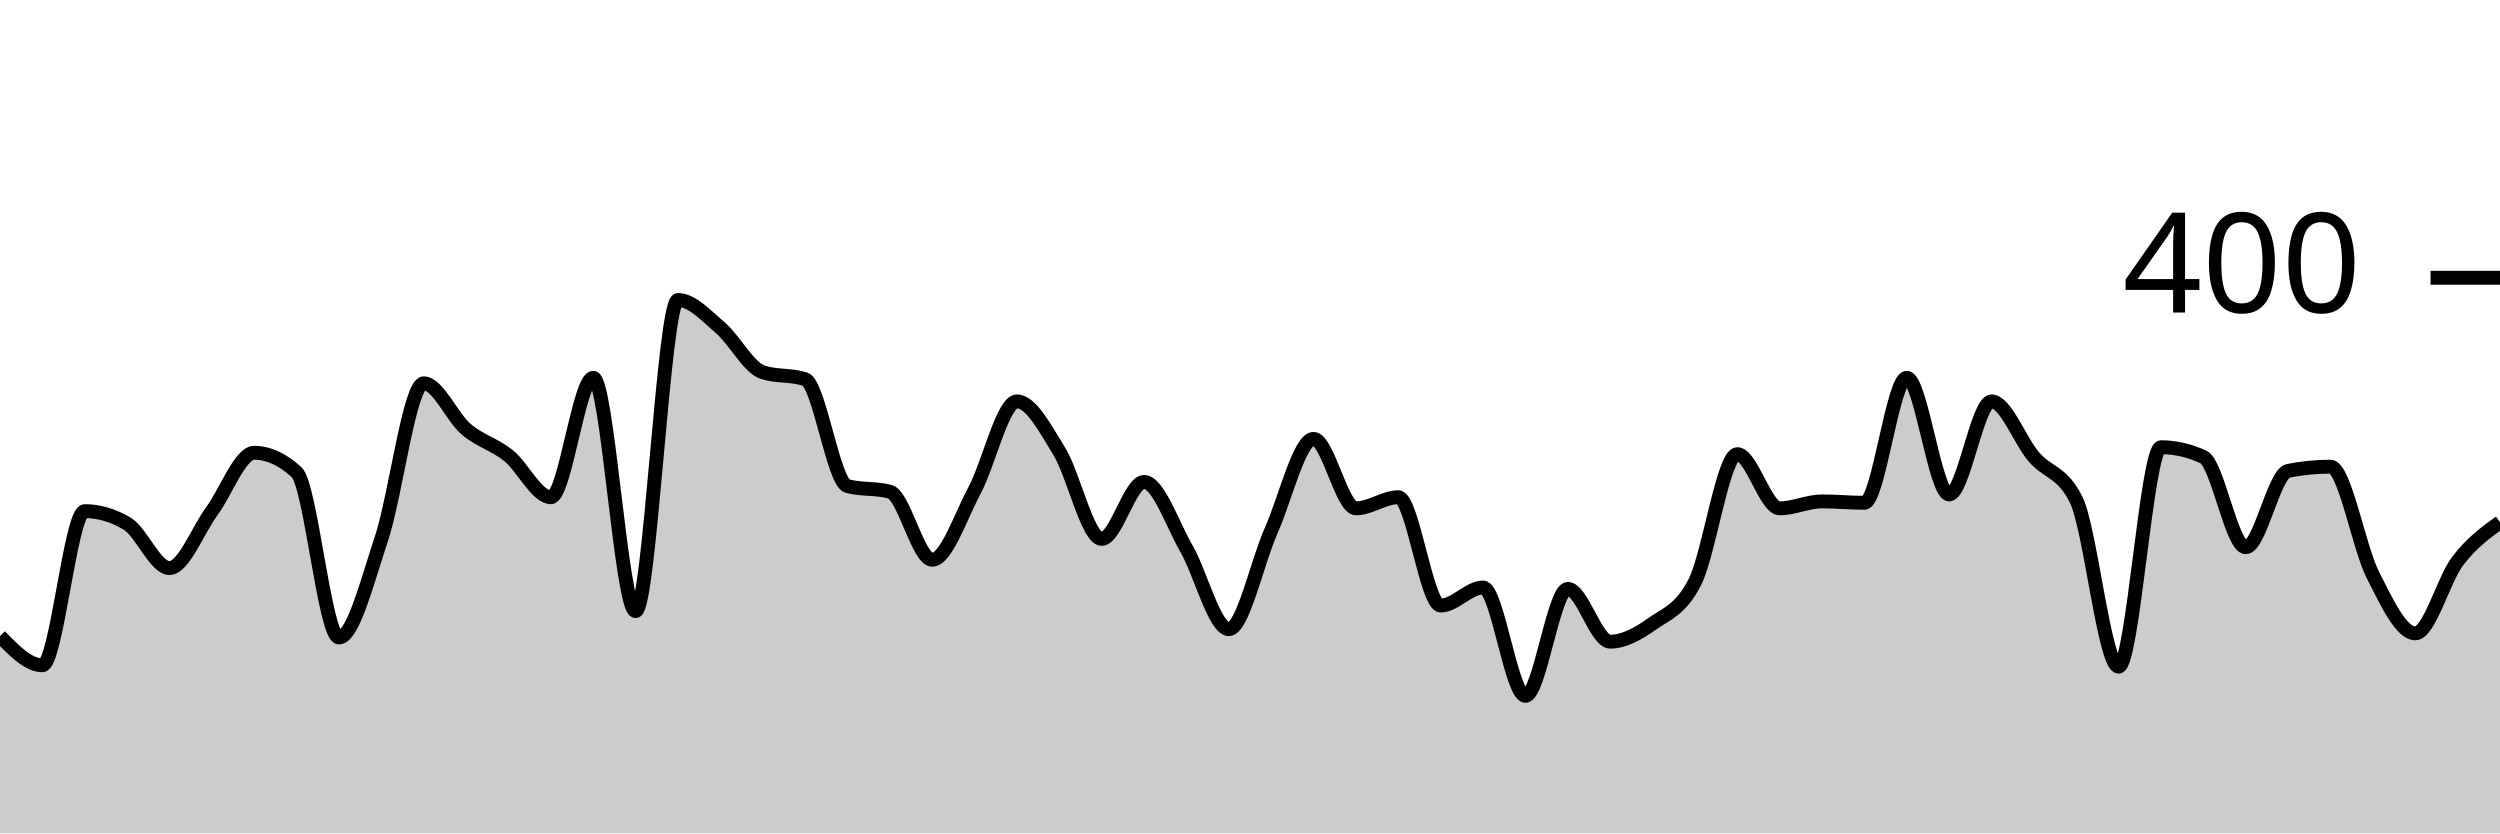
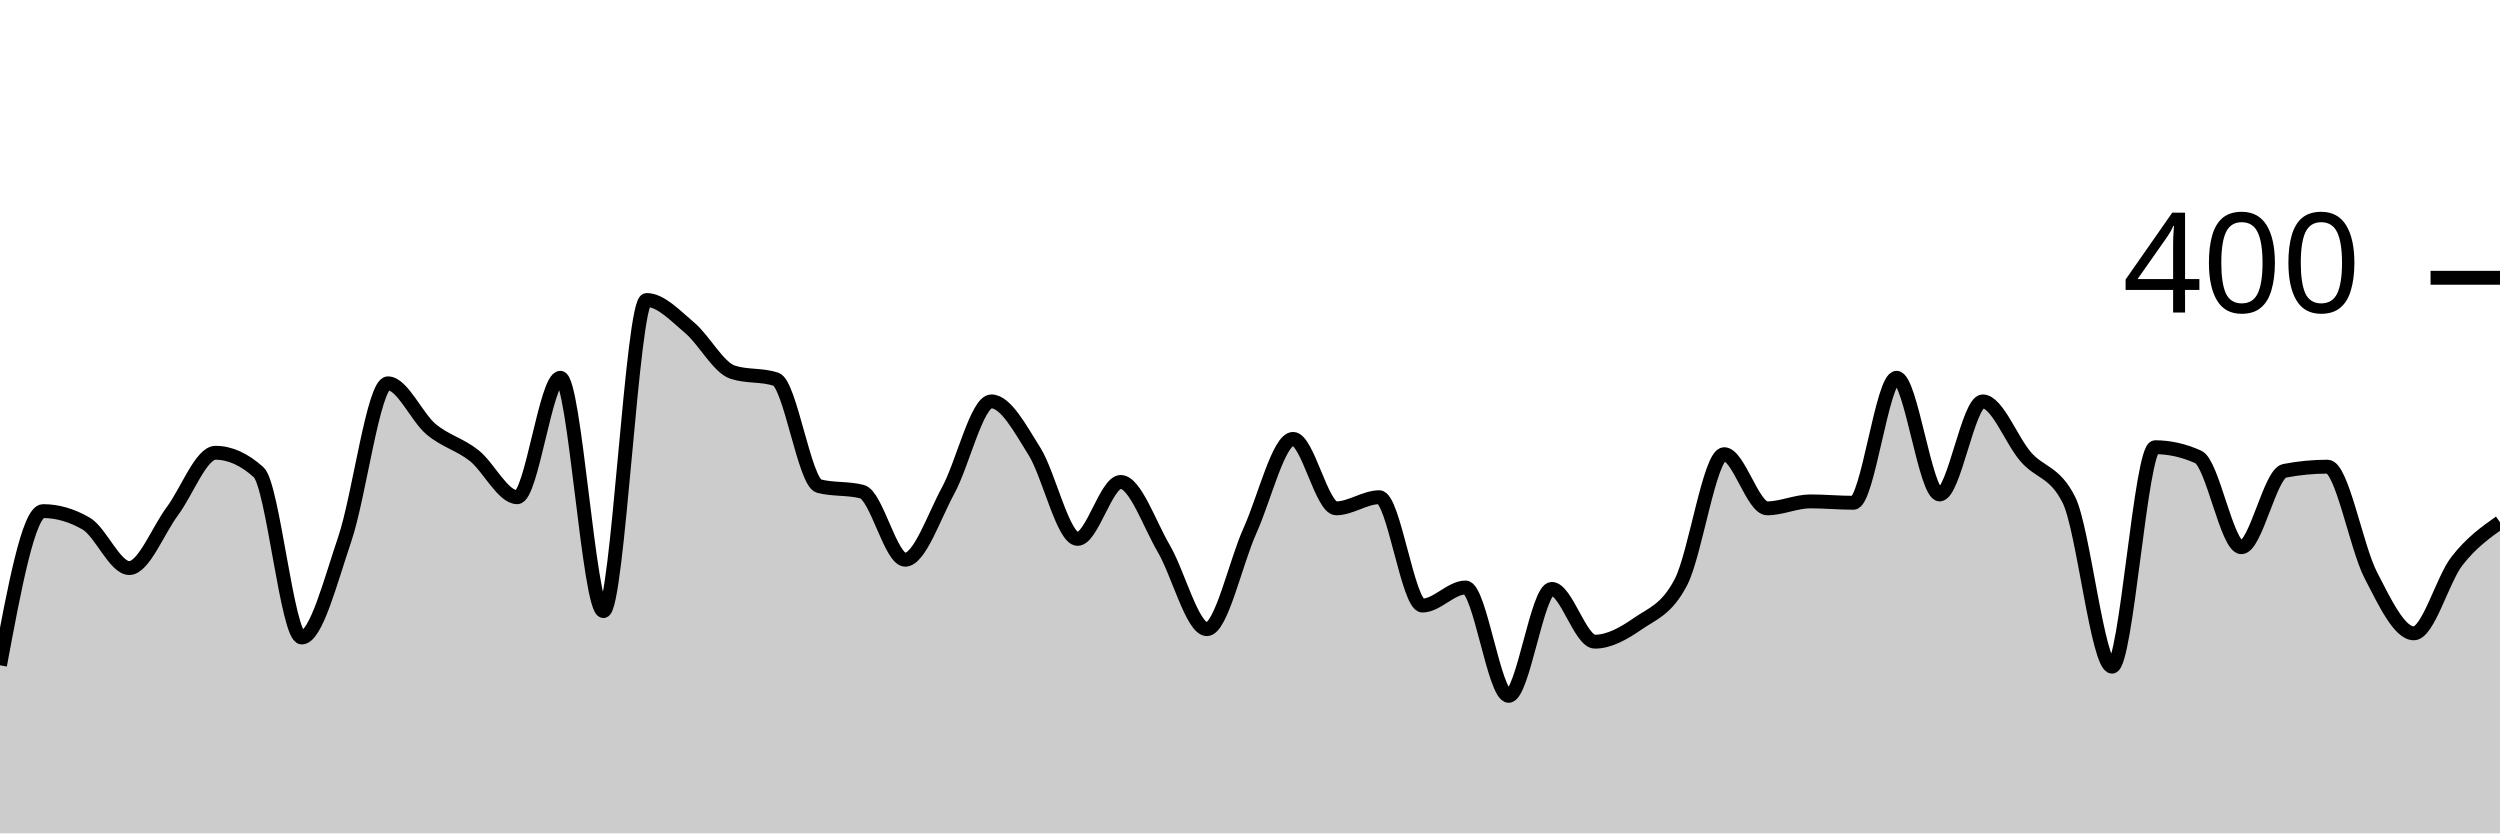
<svg xmlns="http://www.w3.org/2000/svg" viewBox="0 0 180 60">
  <g transform="translate(0,20)">
-     <path class="area" fill="rgba(0, 0, 0, 0.2)" d="M0,25.8C1.017,26.85,2.034,27.9,3.051,27.9C4.068,27.9,5.085,16.8,6.102,16.8C7.119,16.8,8.136,17.1,9.153,17.7C10.169,18.3,11.186,20.9,12.203,20.9C13.22,20.9,14.237,18.183,15.254,16.8C16.271,15.417,17.288,12.6,18.305,12.6C19.322,12.6,20.339,13.067,21.356,14C22.373,14.933,23.39,25.9,24.407,25.9C25.424,25.9,26.441,21.85,27.458,18.8C28.475,15.75,29.492,7.6,30.508,7.6C31.525,7.6,32.542,10.033,33.559,10.9C34.576,11.767,35.593,11.983,36.61,12.8C37.627,13.617,38.644,15.8,39.661,15.8C40.678,15.8,41.695,7.2,42.712,7.2C43.729,7.2,44.746,24,45.763,24C46.78,24,47.797,1.6,48.814,1.6C49.831,1.6,50.847,2.733,51.864,3.6C52.881,4.467,53.898,6.467,54.915,6.8C55.932,7.133,56.949,6.967,57.966,7.3C58.983,7.633,60,14.733,61.017,15C62.034,15.267,63.051,15.133,64.068,15.4C65.085,15.667,66.102,20.3,67.119,20.3C68.136,20.3,69.153,17.2,70.169,15.3C71.186,13.4,72.203,8.9,73.22,8.9C74.237,8.9,75.254,10.85,76.271,12.5C77.288,14.15,78.305,18.8,79.322,18.8C80.339,18.8,81.356,14.7,82.373,14.7C83.39,14.7,84.407,17.733,85.424,19.5C86.441,21.267,87.458,25.3,88.475,25.3C89.492,25.3,90.508,20.483,91.525,18.2C92.542,15.917,93.559,11.6,94.576,11.6C95.593,11.6,96.61,16.6,97.627,16.6C98.644,16.6,99.661,15.8,100.678,15.8C101.695,15.8,102.712,23.6,103.729,23.6C104.746,23.6,105.763,22.3,106.78,22.3C107.797,22.3,108.814,30.1,109.831,30.1C110.847,30.1,111.864,22.4,112.881,22.4C113.898,22.4,114.915,26.2,115.932,26.2C116.949,26.2,117.966,25.617,118.983,24.9C120,24.183,121.017,23.9,122.034,21.9C123.051,19.9,124.068,12.7,125.085,12.7C126.102,12.7,127.119,16.6,128.136,16.6C129.153,16.6,130.169,16.1,131.186,16.1C132.203,16.1,133.22,16.2,134.237,16.2C135.254,16.2,136.271,7.2,137.288,7.2C138.305,7.2,139.322,15.6,140.339,15.6C141.356,15.6,142.373,8.9,143.39,8.9C144.407,8.9,145.424,11.717,146.441,12.9C147.458,14.083,148.475,13.933,149.492,16C150.508,18.067,151.525,28,152.542,28C153.559,28,154.576,12.2,155.593,12.2C156.61,12.2,157.627,12.433,158.644,12.9C159.661,13.367,160.678,19.4,161.695,19.4C162.712,19.4,163.729,14.1,164.746,13.9C165.763,13.7,166.78,13.6,167.797,13.6C168.814,13.6,169.831,19.4,170.847,21.4C171.864,23.4,172.881,25.6,173.898,25.6C174.915,25.6,175.932,21.733,176.949,20.4C177.966,19.067,178.983,18.333,180,17.6L180,40C178.983,40,177.966,40,176.949,40C175.932,40,174.915,40,173.898,40C172.881,40,171.864,40,170.847,40C169.831,40,168.814,40,167.797,40C166.78,40,165.763,40,164.746,40C163.729,40,162.712,40,161.695,40C160.678,40,159.661,40,158.644,40C157.627,40,156.61,40,155.593,40C154.576,40,153.559,40,152.542,40C151.525,40,150.508,40,149.492,40C148.475,40,147.458,40,146.441,40C145.424,40,144.407,40,143.39,40C142.373,40,141.356,40,140.339,40C139.322,40,138.305,40,137.288,40C136.271,40,135.254,40,134.237,40C133.22,40,132.203,40,131.186,40C130.169,40,129.153,40,128.136,40C127.119,40,126.102,40,125.085,40C124.068,40,123.051,40,122.034,40C121.017,40,120,40,118.983,40C117.966,40,116.949,40,115.932,40C114.915,40,113.898,40,112.881,40C111.864,40,110.847,40,109.831,40C108.814,40,107.797,40,106.78,40C105.763,40,104.746,40,103.729,40C102.712,40,101.695,40,100.678,40C99.661,40,98.644,40,97.627,40C96.61,40,95.593,40,94.576,40C93.559,40,92.542,40,91.525,40C90.508,40,89.492,40,88.475,40C87.458,40,86.441,40,85.424,40C84.407,40,83.39,40,82.373,40C81.356,40,80.339,40,79.322,40C78.305,40,77.288,40,76.271,40C75.254,40,74.237,40,73.22,40C72.203,40,71.186,40,70.169,40C69.153,40,68.136,40,67.119,40C66.102,40,65.085,40,64.068,40C63.051,40,62.034,40,61.017,40C60,40,58.983,40,57.966,40C56.949,40,55.932,40,54.915,40C53.898,40,52.881,40,51.864,40C50.847,40,49.831,40,48.814,40C47.797,40,46.78,40,45.763,40C44.746,40,43.729,40,42.712,40C41.695,40,40.678,40,39.661,40C38.644,40,37.627,40,36.61,40C35.593,40,34.576,40,33.559,40C32.542,40,31.525,40,30.508,40C29.492,40,28.475,40,27.458,40C26.441,40,25.424,40,24.407,40C23.39,40,22.373,40,21.356,40C20.339,40,19.322,40,18.305,40C17.288,40,16.271,40,15.254,40C14.237,40,13.22,40,12.203,40C11.186,40,10.169,40,9.153,40C8.136,40,7.119,40,6.102,40C5.085,40,4.068,40,3.051,40C2.034,40,1.017,40,0,40Z" />
-     <path class="line" stroke="black" fill="none" d="M0,25.8C1.017,26.85,2.034,27.9,3.051,27.9C4.068,27.9,5.085,16.8,6.102,16.8C7.119,16.8,8.136,17.1,9.153,17.7C10.169,18.3,11.186,20.9,12.203,20.9C13.22,20.9,14.237,18.183,15.254,16.8C16.271,15.417,17.288,12.6,18.305,12.6C19.322,12.6,20.339,13.067,21.356,14C22.373,14.933,23.39,25.9,24.407,25.9C25.424,25.9,26.441,21.85,27.458,18.8C28.475,15.75,29.492,7.6,30.508,7.6C31.525,7.6,32.542,10.033,33.559,10.9C34.576,11.767,35.593,11.983,36.61,12.8C37.627,13.617,38.644,15.8,39.661,15.8C40.678,15.8,41.695,7.2,42.712,7.2C43.729,7.2,44.746,24,45.763,24C46.78,24,47.797,1.6,48.814,1.6C49.831,1.6,50.847,2.733,51.864,3.6C52.881,4.467,53.898,6.467,54.915,6.8C55.932,7.133,56.949,6.967,57.966,7.3C58.983,7.633,60,14.733,61.017,15C62.034,15.267,63.051,15.133,64.068,15.4C65.085,15.667,66.102,20.3,67.119,20.3C68.136,20.3,69.153,17.2,70.169,15.3C71.186,13.4,72.203,8.9,73.22,8.9C74.237,8.9,75.254,10.85,76.271,12.5C77.288,14.15,78.305,18.8,79.322,18.8C80.339,18.8,81.356,14.7,82.373,14.7C83.39,14.7,84.407,17.733,85.424,19.5C86.441,21.267,87.458,25.3,88.475,25.3C89.492,25.3,90.508,20.483,91.525,18.2C92.542,15.917,93.559,11.6,94.576,11.6C95.593,11.6,96.61,16.6,97.627,16.6C98.644,16.6,99.661,15.8,100.678,15.8C101.695,15.8,102.712,23.6,103.729,23.6C104.746,23.6,105.763,22.3,106.78,22.3C107.797,22.3,108.814,30.1,109.831,30.1C110.847,30.1,111.864,22.4,112.881,22.4C113.898,22.4,114.915,26.2,115.932,26.2C116.949,26.2,117.966,25.617,118.983,24.9C120,24.183,121.017,23.9,122.034,21.9C123.051,19.9,124.068,12.7,125.085,12.7C126.102,12.7,127.119,16.6,128.136,16.6C129.153,16.6,130.169,16.1,131.186,16.1C132.203,16.1,133.22,16.2,134.237,16.2C135.254,16.2,136.271,7.2,137.288,7.2C138.305,7.2,139.322,15.6,140.339,15.6C141.356,15.6,142.373,8.9,143.39,8.9C144.407,8.9,145.424,11.717,146.441,12.9C147.458,14.083,148.475,13.933,149.492,16C150.508,18.067,151.525,28,152.542,28C153.559,28,154.576,12.2,155.593,12.2C156.61,12.2,157.627,12.433,158.644,12.9C159.661,13.367,160.678,19.4,161.695,19.4C162.712,19.4,163.729,14.1,164.746,13.9C165.763,13.7,166.78,13.6,167.797,13.6C168.814,13.6,169.831,19.4,170.847,21.4C171.864,23.4,172.881,25.6,173.898,25.6C174.915,25.6,175.932,21.733,176.949,20.4C177.966,19.067,178.983,18.333,180,17.6" />
+     <path class="area" fill="rgba(0, 0, 0, 0.2)" d="M0,27.9C1.034,22.35,2.069,16.8,3.103,16.8C4.138,16.8,5.172,17.1,6.207,17.7C7.241,18.3,8.276,20.9,9.31,20.9C10.345,20.9,11.379,18.183,12.414,16.8C13.448,15.417,14.483,12.6,15.517,12.6C16.552,12.6,17.586,13.067,18.621,14C19.655,14.933,20.69,25.9,21.724,25.9C22.759,25.9,23.793,21.85,24.828,18.8C25.862,15.75,26.897,7.6,27.931,7.6C28.966,7.6,30,10.033,31.034,10.9C32.069,11.767,33.103,11.983,34.138,12.8C35.172,13.617,36.207,15.8,37.241,15.8C38.276,15.8,39.31,7.2,40.345,7.2C41.379,7.2,42.414,24,43.448,24C44.483,24,45.517,1.6,46.552,1.6C47.586,1.6,48.621,2.733,49.655,3.6C50.69,4.467,51.724,6.467,52.759,6.8C53.793,7.133,54.828,6.967,55.862,7.3C56.897,7.633,57.931,14.733,58.966,15C60,15.267,61.034,15.133,62.069,15.4C63.103,15.667,64.138,20.3,65.172,20.3C66.207,20.3,67.241,17.2,68.276,15.3C69.31,13.4,70.345,8.9,71.379,8.9C72.414,8.9,73.448,10.85,74.483,12.5C75.517,14.15,76.552,18.8,77.586,18.8C78.621,18.8,79.655,14.7,80.69,14.7C81.724,14.7,82.759,17.733,83.793,19.5C84.828,21.267,85.862,25.3,86.897,25.3C87.931,25.3,88.966,20.483,90,18.2C91.034,15.917,92.069,11.6,93.103,11.6C94.138,11.6,95.172,16.6,96.207,16.6C97.241,16.6,98.276,15.8,99.31,15.8C100.345,15.8,101.379,23.6,102.414,23.6C103.448,23.6,104.483,22.3,105.517,22.3C106.552,22.3,107.586,30.1,108.621,30.1C109.655,30.1,110.69,22.4,111.724,22.4C112.759,22.4,113.793,26.2,114.828,26.2C115.862,26.2,116.897,25.617,117.931,24.9C118.966,24.183,120,23.9,121.034,21.9C122.069,19.9,123.103,12.7,124.138,12.7C125.172,12.7,126.207,16.6,127.241,16.6C128.276,16.6,129.31,16.1,130.345,16.1C131.379,16.1,132.414,16.2,133.448,16.2C134.483,16.2,135.517,7.2,136.552,7.2C137.586,7.2,138.621,15.6,139.655,15.6C140.69,15.6,141.724,8.9,142.759,8.9C143.793,8.9,144.828,11.717,145.862,12.9C146.897,14.083,147.931,13.933,148.966,16C150,18.067,151.034,28,152.069,28C153.103,28,154.138,12.2,155.172,12.2C156.207,12.2,157.241,12.433,158.276,12.9C159.31,13.367,160.345,19.4,161.379,19.4C162.414,19.4,163.448,14.1,164.483,13.9C165.517,13.7,166.552,13.6,167.586,13.6C168.621,13.6,169.655,19.4,170.69,21.4C171.724,23.4,172.759,25.6,173.793,25.6C174.828,25.6,175.862,21.733,176.897,20.4C177.931,19.067,178.966,18.333,180,17.6L180,40C178.966,40,177.931,40,176.897,40C175.862,40,174.828,40,173.793,40C172.759,40,171.724,40,170.69,40C169.655,40,168.621,40,167.586,40C166.552,40,165.517,40,164.483,40C163.448,40,162.414,40,161.379,40C160.345,40,159.31,40,158.276,40C157.241,40,156.207,40,155.172,40C154.138,40,153.103,40,152.069,40C151.034,40,150,40,148.966,40C147.931,40,146.897,40,145.862,40C144.828,40,143.793,40,142.759,40C141.724,40,140.69,40,139.655,40C138.621,40,137.586,40,136.552,40C135.517,40,134.483,40,133.448,40C132.414,40,131.379,40,130.345,40C129.31,40,128.276,40,127.241,40C126.207,40,125.172,40,124.138,40C123.103,40,122.069,40,121.034,40C120,40,118.966,40,117.931,40C116.897,40,115.862,40,114.828,40C113.793,40,112.759,40,111.724,40C110.69,40,109.655,40,108.621,40C107.586,40,106.552,40,105.517,40C104.483,40,103.448,40,102.414,40C101.379,40,100.345,40,99.31,40C98.276,40,97.241,40,96.207,40C95.172,40,94.138,40,93.103,40C92.069,40,91.034,40,90,40C88.966,40,87.931,40,86.897,40C85.862,40,84.828,40,83.793,40C82.759,40,81.724,40,80.69,40C79.655,40,78.621,40,77.586,40C76.552,40,75.517,40,74.483,40C73.448,40,72.414,40,71.379,40C70.345,40,69.31,40,68.276,40C67.241,40,66.207,40,65.172,40C64.138,40,63.103,40,62.069,40C61.034,40,60,40,58.966,40C57.931,40,56.897,40,55.862,40C54.828,40,53.793,40,52.759,40C51.724,40,50.69,40,49.655,40C48.621,40,47.586,40,46.552,40C45.517,40,44.483,40,43.448,40C42.414,40,41.379,40,40.345,40C39.31,40,38.276,40,37.241,40C36.207,40,35.172,40,34.138,40C33.103,40,32.069,40,31.034,40C30,40,28.966,40,27.931,40C26.897,40,25.862,40,24.828,40C23.793,40,22.759,40,21.724,40C20.69,40,19.655,40,18.621,40C17.586,40,16.552,40,15.517,40C14.483,40,13.448,40,12.414,40C11.379,40,10.345,40,9.31,40C8.276,40,7.241,40,6.207,40C5.172,40,4.138,40,3.103,40C2.069,40,1.034,40,0,40Z" />
+     <path class="line" stroke="black" fill="none" d="M0,27.9C1.034,22.35,2.069,16.8,3.103,16.8C4.138,16.8,5.172,17.1,6.207,17.7C7.241,18.3,8.276,20.9,9.31,20.9C10.345,20.9,11.379,18.183,12.414,16.8C13.448,15.417,14.483,12.6,15.517,12.6C16.552,12.6,17.586,13.067,18.621,14C19.655,14.933,20.69,25.9,21.724,25.9C22.759,25.9,23.793,21.85,24.828,18.8C25.862,15.75,26.897,7.6,27.931,7.6C28.966,7.6,30,10.033,31.034,10.9C32.069,11.767,33.103,11.983,34.138,12.8C35.172,13.617,36.207,15.8,37.241,15.8C38.276,15.8,39.31,7.2,40.345,7.2C41.379,7.2,42.414,24,43.448,24C44.483,24,45.517,1.6,46.552,1.6C47.586,1.6,48.621,2.733,49.655,3.6C50.69,4.467,51.724,6.467,52.759,6.8C53.793,7.133,54.828,6.967,55.862,7.3C56.897,7.633,57.931,14.733,58.966,15C60,15.267,61.034,15.133,62.069,15.4C63.103,15.667,64.138,20.3,65.172,20.3C66.207,20.3,67.241,17.2,68.276,15.3C69.31,13.4,70.345,8.9,71.379,8.9C72.414,8.9,73.448,10.85,74.483,12.5C75.517,14.15,76.552,18.8,77.586,18.8C78.621,18.8,79.655,14.7,80.69,14.7C81.724,14.7,82.759,17.733,83.793,19.5C84.828,21.267,85.862,25.3,86.897,25.3C87.931,25.3,88.966,20.483,90,18.2C91.034,15.917,92.069,11.6,93.103,11.6C94.138,11.6,95.172,16.6,96.207,16.6C97.241,16.6,98.276,15.8,99.31,15.8C100.345,15.8,101.379,23.6,102.414,23.6C103.448,23.6,104.483,22.3,105.517,22.3C106.552,22.3,107.586,30.1,108.621,30.1C109.655,30.1,110.69,22.4,111.724,22.4C112.759,22.4,113.793,26.2,114.828,26.2C115.862,26.2,116.897,25.617,117.931,24.9C118.966,24.183,120,23.9,121.034,21.9C122.069,19.9,123.103,12.7,124.138,12.7C125.172,12.7,126.207,16.6,127.241,16.6C128.276,16.6,129.31,16.1,130.345,16.1C131.379,16.1,132.414,16.2,133.448,16.2C134.483,16.2,135.517,7.2,136.552,7.2C137.586,7.2,138.621,15.6,139.655,15.6C140.69,15.6,141.724,8.9,142.759,8.9C143.793,8.9,144.828,11.717,145.862,12.9C146.897,14.083,147.931,13.933,148.966,16C150,18.067,151.034,28,152.069,28C153.103,28,154.138,12.2,155.172,12.2C156.207,12.2,157.241,12.433,158.276,12.9C159.31,13.367,160.345,19.4,161.379,19.4C162.414,19.4,163.448,14.1,164.483,13.9C165.517,13.7,166.552,13.6,167.586,13.6C168.621,13.6,169.655,19.4,170.69,21.4C171.724,23.4,172.759,25.6,173.793,25.6C174.828,25.6,175.862,21.733,176.897,20.4C177.931,19.067,178.966,18.333,180,17.6" />
    <path class="axis-ceiling" stroke-width="1" stroke="black" fill="none" d="M175,0L180,0" />
    <text class="axis-ceiling-label" font-family="sans-serif" text-anchor="end" font-size="10px" x="170" y="2.5">400</text>
  </g>
</svg>
